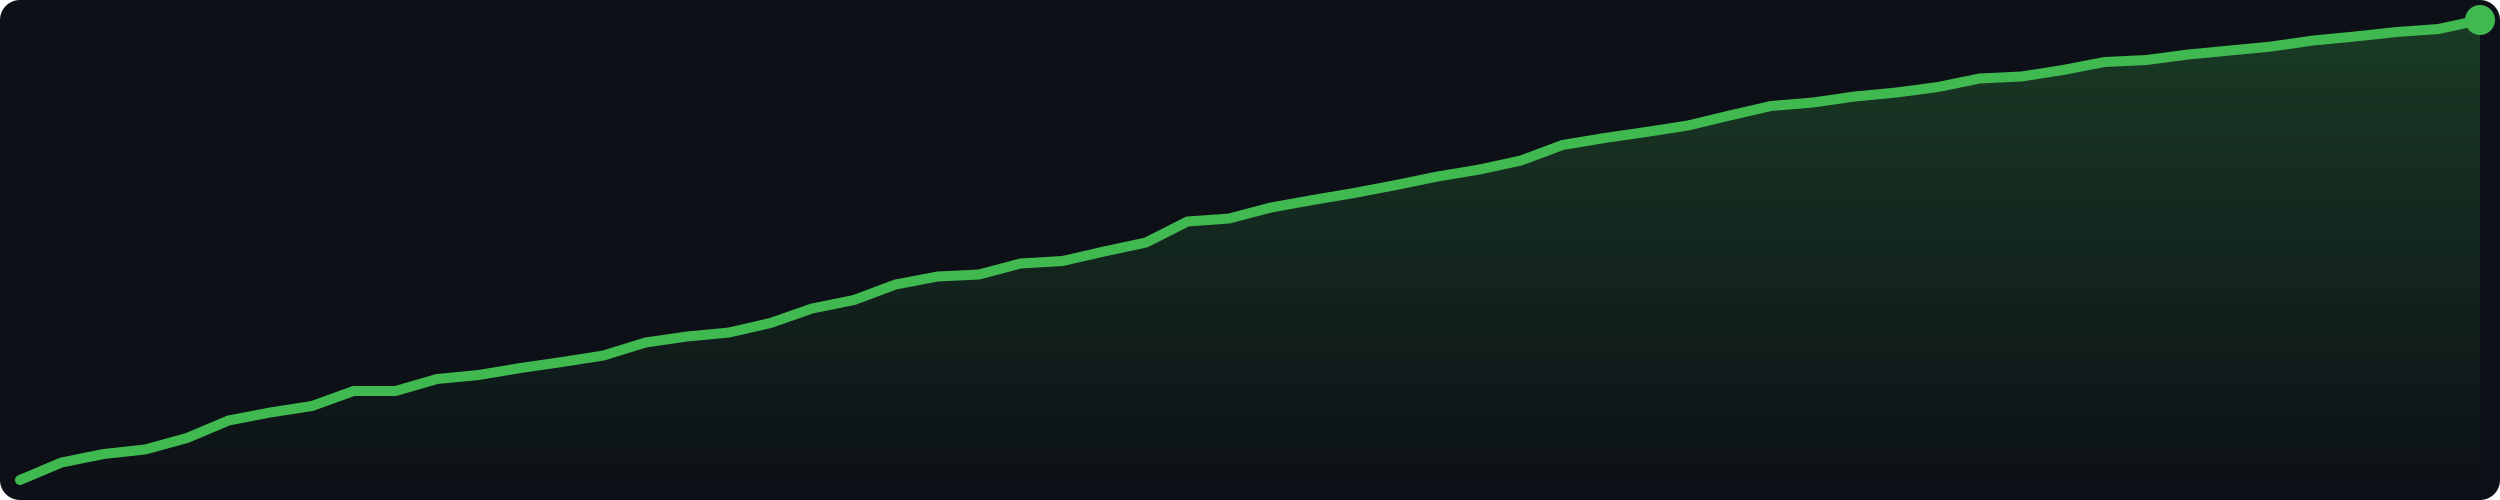
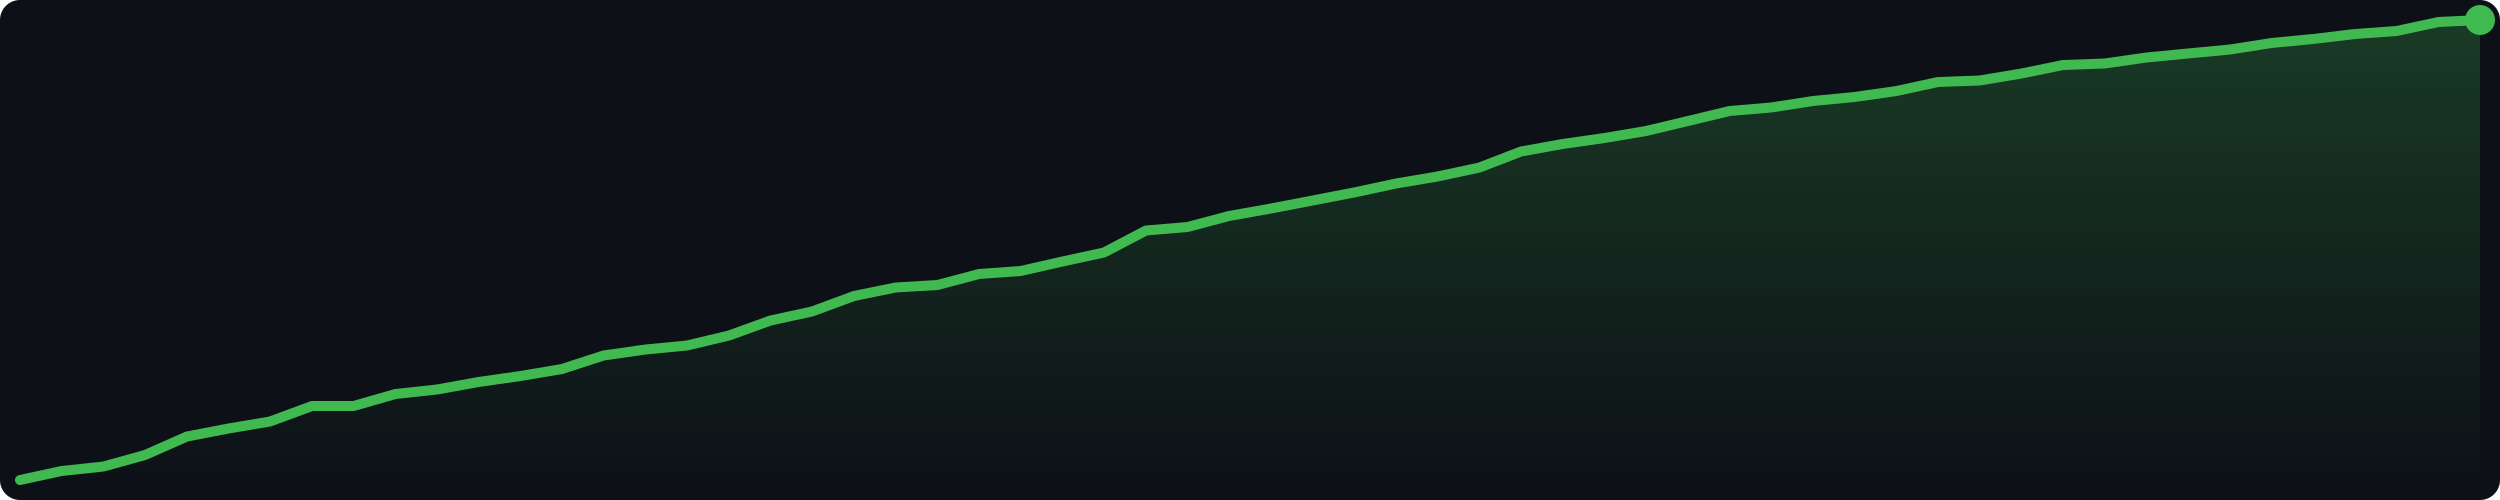
<svg xmlns="http://www.w3.org/2000/svg" width="500" height="100" viewBox="0 0 500 100">
  <defs>
    <linearGradient id="g" x1="0" y1="0" x2="0" y2="1">
      <stop offset="0%" stop-color="#3fb950" stop-opacity="0.25" />
      <stop offset="100%" stop-color="#3fb950" stop-opacity="0.0" />
    </linearGradient>
  </defs>
  <rect width="500" height="100" fill="#0d1117" rx="4" />
-   <polygon points="4.0,96.0 12.3,92.5 20.7,90.8 29.0,89.9 37.4,87.6 45.7,84.1 54.0,82.5 62.4,81.2 70.7,78.2 79.1,78.2 87.4,75.8 95.7,75.0 104.1,73.6 112.4,72.4 120.7,71.1 129.1,68.5 137.4,67.3 145.8,66.5 154.1,64.6 162.4,61.7 170.8,60.0 179.1,56.9 187.5,55.3 195.8,54.9 204.1,52.7 212.5,52.2 220.8,50.3 229.2,48.5 237.5,44.3 245.8,43.7 254.2,41.5 262.5,40.0 270.8,38.6 279.2,37.0 287.5,35.3 295.9,33.9 304.2,32.1 312.5,29.0 320.9,27.6 329.2,26.4 337.6,25.1 345.9,23.1 354.2,21.2 362.6,20.5 370.9,19.3 379.3,18.5 387.6,17.4 395.9,15.7 404.3,15.3 412.6,14.0 420.9,12.4 429.3,12.0 437.6,10.9 446.0,10.1 454.3,9.3 462.6,8.1 471.0,7.3 479.3,6.4 487.7,5.8 496.0,4.0 496.0,96 4.0,96" fill="url(#g)" />
-   <polyline points="4.0,96.0 12.3,92.5 20.7,90.8 29.0,89.9 37.4,87.6 45.7,84.1 54.0,82.5 62.4,81.2 70.7,78.2 79.1,78.2 87.4,75.8 95.7,75.0 104.1,73.6 112.4,72.4 120.7,71.1 129.1,68.5 137.4,67.3 145.8,66.5 154.1,64.6 162.4,61.7 170.8,60.0 179.1,56.9 187.5,55.3 195.8,54.9 204.1,52.7 212.5,52.2 220.8,50.3 229.2,48.5 237.5,44.3 245.8,43.7 254.2,41.5 262.5,40.0 270.8,38.6 279.2,37.0 287.5,35.3 295.9,33.9 304.2,32.1 312.5,29.0 320.9,27.6 329.2,26.4 337.6,25.1 345.9,23.1 354.2,21.2 362.6,20.5 370.9,19.3 379.3,18.5 387.6,17.4 395.9,15.7 404.3,15.3 412.6,14.0 420.9,12.4 429.3,12.0 437.6,10.9 446.0,10.1 454.3,9.3 462.6,8.1 471.0,7.3 479.3,6.4 487.7,5.8 496.0,4.0" fill="none" stroke="#3fb950" stroke-width="2" stroke-linejoin="round" stroke-linecap="round" />
+   <polygon points="4.0,96.0 12.3,94.2 20.7,93.3 29.0,91.0 37.4,87.3 45.7,85.7 54.0,84.3 62.4,81.2 70.7,81.2 79.1,78.8 87.4,77.9 95.7,76.4 104.1,75.2 112.4,73.8 120.7,71.1 129.1,69.9 137.4,69.1 145.8,67.1 154.1,64.1 162.4,62.3 170.8,59.2 179.1,57.5 187.5,57.0 195.8,54.8 204.1,54.2 212.5,52.3 220.8,50.5 229.2,46.1 237.5,45.4 245.8,43.2 254.2,41.7 262.5,40.1 270.8,38.5 279.2,36.7 287.5,35.3 295.9,33.5 304.2,30.3 312.5,28.8 320.9,27.6 329.2,26.2 337.6,24.2 345.9,22.2 354.2,21.5 362.6,20.2 370.9,19.4 379.3,18.2 387.6,16.4 395.9,16.1 404.3,14.7 412.6,13.0 420.9,12.7 429.3,11.5 437.6,10.7 446.0,9.9 454.3,8.6 462.6,7.8 471.0,6.8 479.3,6.2 487.7,4.4 496.0,4.0 496.0,96 4.0,96" fill="url(#g)" />
+   <polyline points="4.0,96.0 12.3,94.2 20.7,93.3 29.0,91.0 37.4,87.3 45.7,85.7 54.0,84.3 62.4,81.2 70.7,81.2 79.1,78.8 87.4,77.9 95.7,76.4 104.1,75.2 112.4,73.8 120.7,71.1 129.1,69.9 137.4,69.1 145.8,67.1 154.1,64.1 162.4,62.3 170.8,59.2 179.1,57.5 187.5,57.0 195.8,54.8 204.1,54.2 212.5,52.3 220.8,50.5 229.2,46.1 237.5,45.4 245.8,43.2 254.2,41.7 262.5,40.1 270.8,38.5 279.2,36.7 287.5,35.3 295.9,33.5 304.2,30.3 312.5,28.8 320.9,27.6 329.2,26.2 337.6,24.2 345.9,22.2 354.2,21.5 362.6,20.2 370.9,19.4 379.3,18.2 387.6,16.4 395.9,16.1 404.3,14.7 412.6,13.0 420.9,12.7 429.3,11.5 437.6,10.7 446.0,9.9 454.3,8.6 462.6,7.8 471.0,6.8 479.3,6.2 487.7,4.4 496.0,4.0" fill="none" stroke="#3fb950" stroke-width="2" stroke-linejoin="round" stroke-linecap="round" />
  <circle cx="496.0" cy="4.0" r="3" fill="#3fb950" />
</svg>
